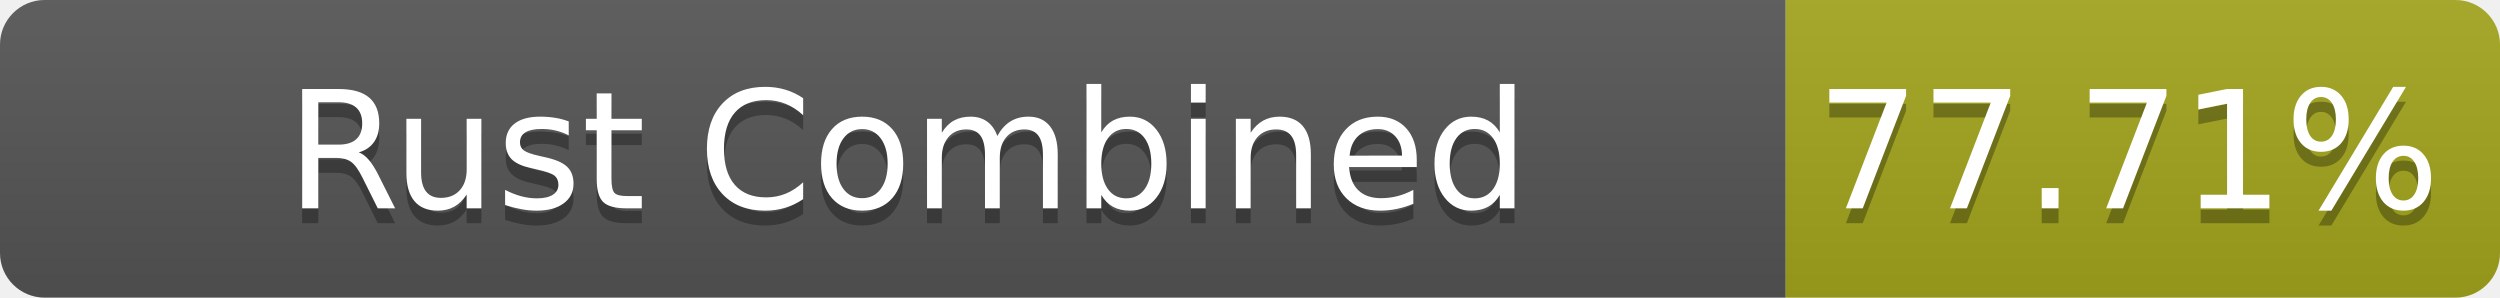
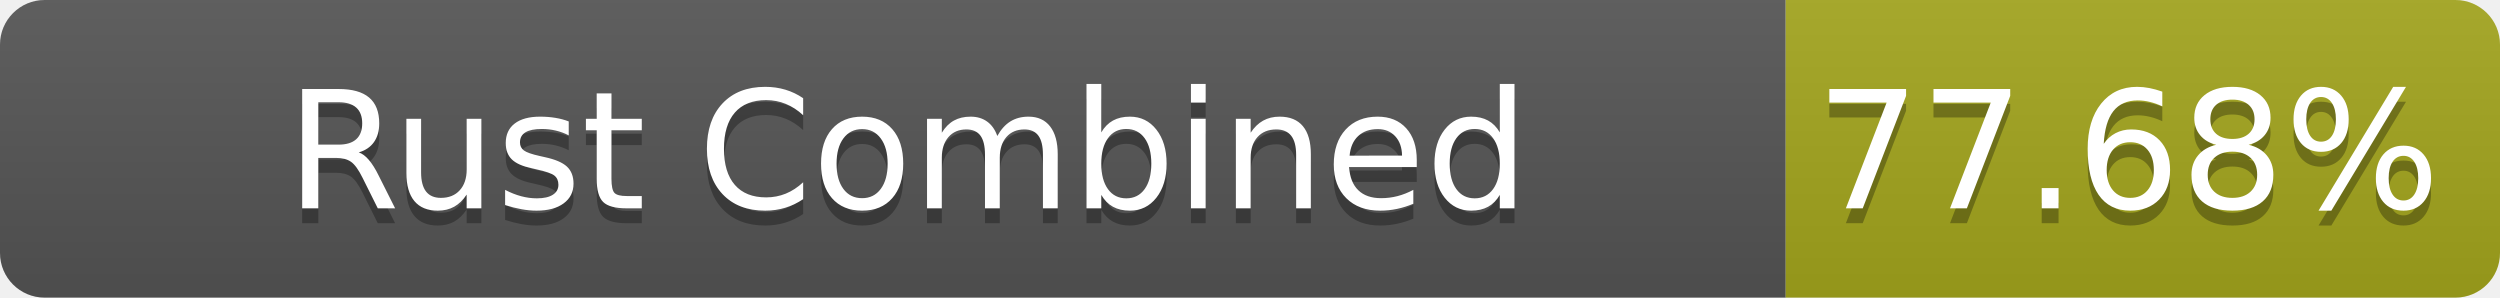
- <svg xmlns="http://www.w3.org/2000/svg" width="168" height="20" role="img" aria-label="Rust Combined: 77.71%">
+ <svg xmlns="http://www.w3.org/2000/svg" width="168" height="20" role="img" aria-label="Rust Combined: 77.68%">
  <linearGradient id="s" x2="0" y2="100%">
    <stop offset="0" stop-color="#bbb" stop-opacity=".1" />
    <stop offset="1" stop-opacity=".1" />
  </linearGradient>
  <clipPath id="r">
    <rect width="168" height="20" rx="3" fill="#fff" />
  </clipPath>
  <g clip-path="url(#r)">
    <rect width="120" height="20" fill="#555" />
    <rect x="120" width="48" height="20" fill="#a4a61d" />
    <rect width="168" height="20" fill="url(#s)" />
  </g>
  <g fill="#fff" text-anchor="middle" font-family="Verdana,Geneva,DejaVu Sans,sans-serif" text-rendering="geometricPrecision" font-size="110">
    <text aria-hidden="true" x="610" y="150" fill="#010101" fill-opacity=".3" transform="scale(.1)" textLength="1100">Rust Combined</text>
    <text x="610" y="140" transform="scale(.1)" fill="#fff" textLength="1100">Rust Combined</text>
-     <text aria-hidden="true" x="1430" y="150" fill="#010101" fill-opacity=".3" transform="scale(.1)" textLength="380">77.71%</text>
-     <text x="1430" y="140" transform="scale(.1)" fill="#fff" textLength="380">77.71%</text>
+     <text aria-hidden="true" x="1430" y="150" fill="#010101" fill-opacity=".3" transform="scale(.1)" textLength="380">77.68%</text>
+     <text x="1430" y="140" transform="scale(.1)" fill="#fff" textLength="380">77.68%</text>
  </g>
</svg>
